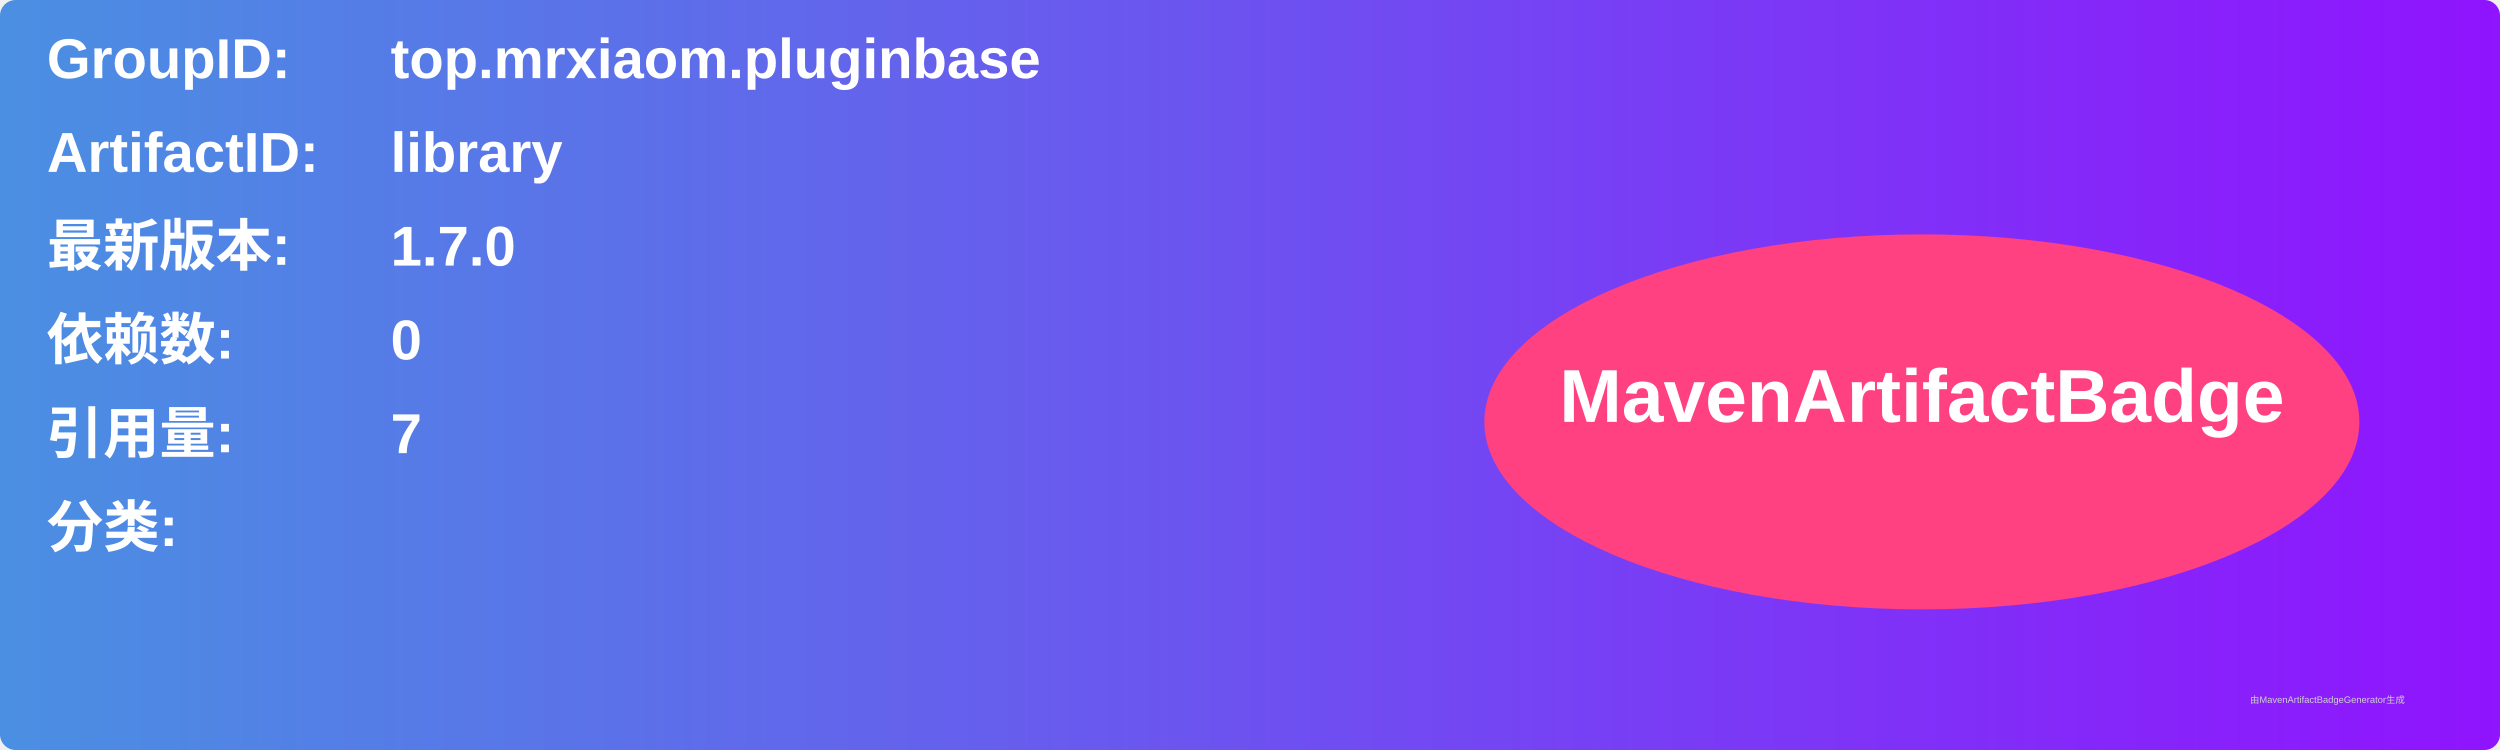
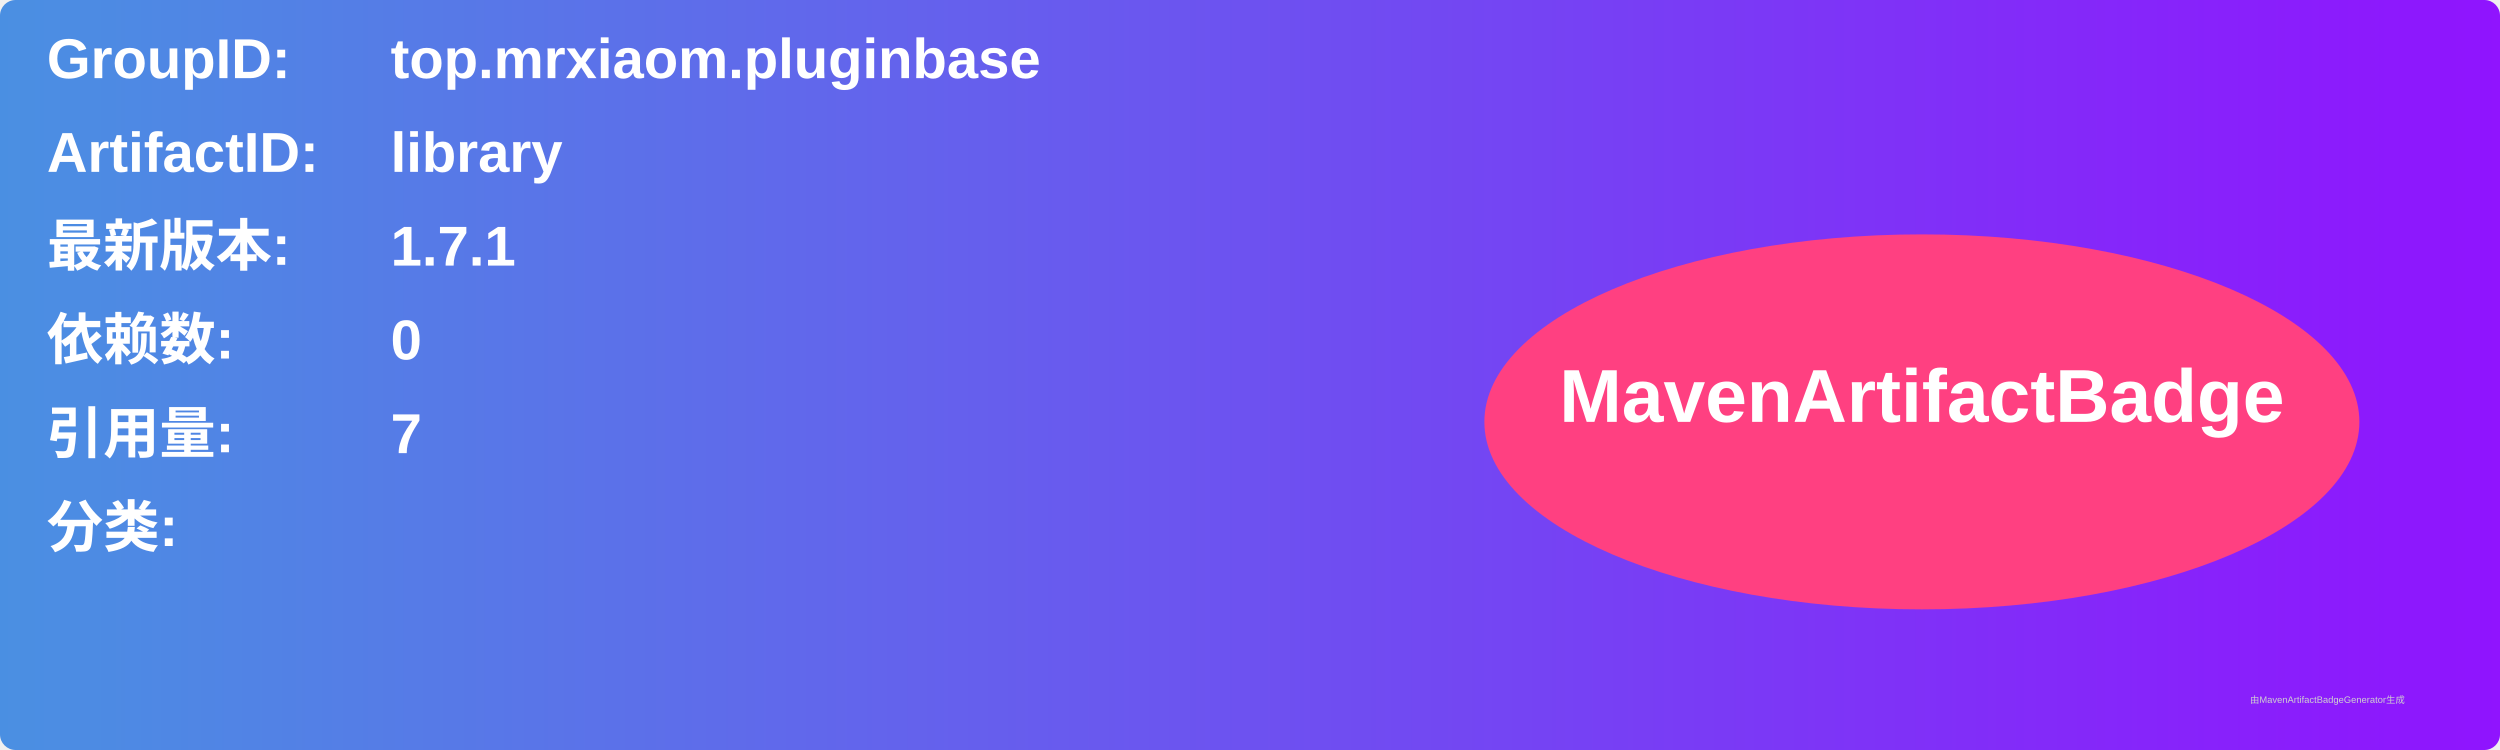
<svg xmlns="http://www.w3.org/2000/svg" width="800" height="240" viewBox="0 0 800 240">
  <linearGradient id="grad" x1="0%" y1="0%" x2="100%" y2="0%">
    <stop offset="0%" stop-color="#4a90e2" />
    <stop offset="100%" stop-color="#9013fe" />
  </linearGradient>
  <rect width="100%" height="100%" rx="5" ry="5" fill="url(#grad)" />
  <g transform="translate(15, 15)">
    <text x="0" y="10" font-family="Arial" font-size="18" fill="white" font-weight="bold" width="260">GroupID:</text>
    <text x="110" y="10" font-family="Arial" font-size="18" fill="white" font-weight="bold" width="460">top.mrxiaom.pluginbase</text>
    <text x="0" y="40" font-family="Arial" font-size="18" fill="white" font-weight="bold" width="260">ArtifactID:</text>
    <text x="110" y="40" font-family="Arial" font-size="18" fill="white" font-weight="bold" width="460">library</text>
    <text x="0" y="70" font-family="Arial" font-size="18" fill="white" font-weight="bold">最新版本:</text>
    <text x="110" y="70" font-family="Arial" font-size="18" fill="white" font-weight="bold">
-       <tspan font-weight="bold">1.7.0</tspan>
+       <tspan font-weight="bold">1.7.1</tspan>
    </text>
    <text x="0" y="100" font-family="Arial" font-size="18" fill="white" font-weight="bold">依赖数: </text>
    <text x="110" y="100" font-family="Arial" font-size="18" fill="white">
      <tspan font-weight="bold">0</tspan>
    </text>
    <text x="0" y="130" font-family="Arial" font-size="18" fill="white" font-weight="bold">引用量: </text>
    <text x="110" y="130" font-family="Arial" font-size="18" fill="white">
      <tspan font-weight="bold">7</tspan>
    </text>
    <text x="0" y="160" font-family="Arial" font-size="18" fill="white" font-weight="bold">分类:</text>
    <text x="10" y="190" font-family="Arial" font-size="10" fill="white">
      <tspan font-weight="bold" />
    </text>
    <ellipse cx="600" cy="120" rx="140" ry="60" fill="#ff4081" />
    <text x="600" y="120" text-anchor="middle" font-family="Arial" font-size="24" fill="white" font-weight="bold">MavenArtifactBadge</text>
  </g>
  <text x="720" y="225" font-family="Arial" font-size="3" fill="#d0d0d0">由MavenArtifactBadgeGenerator生成</text>
</svg>
